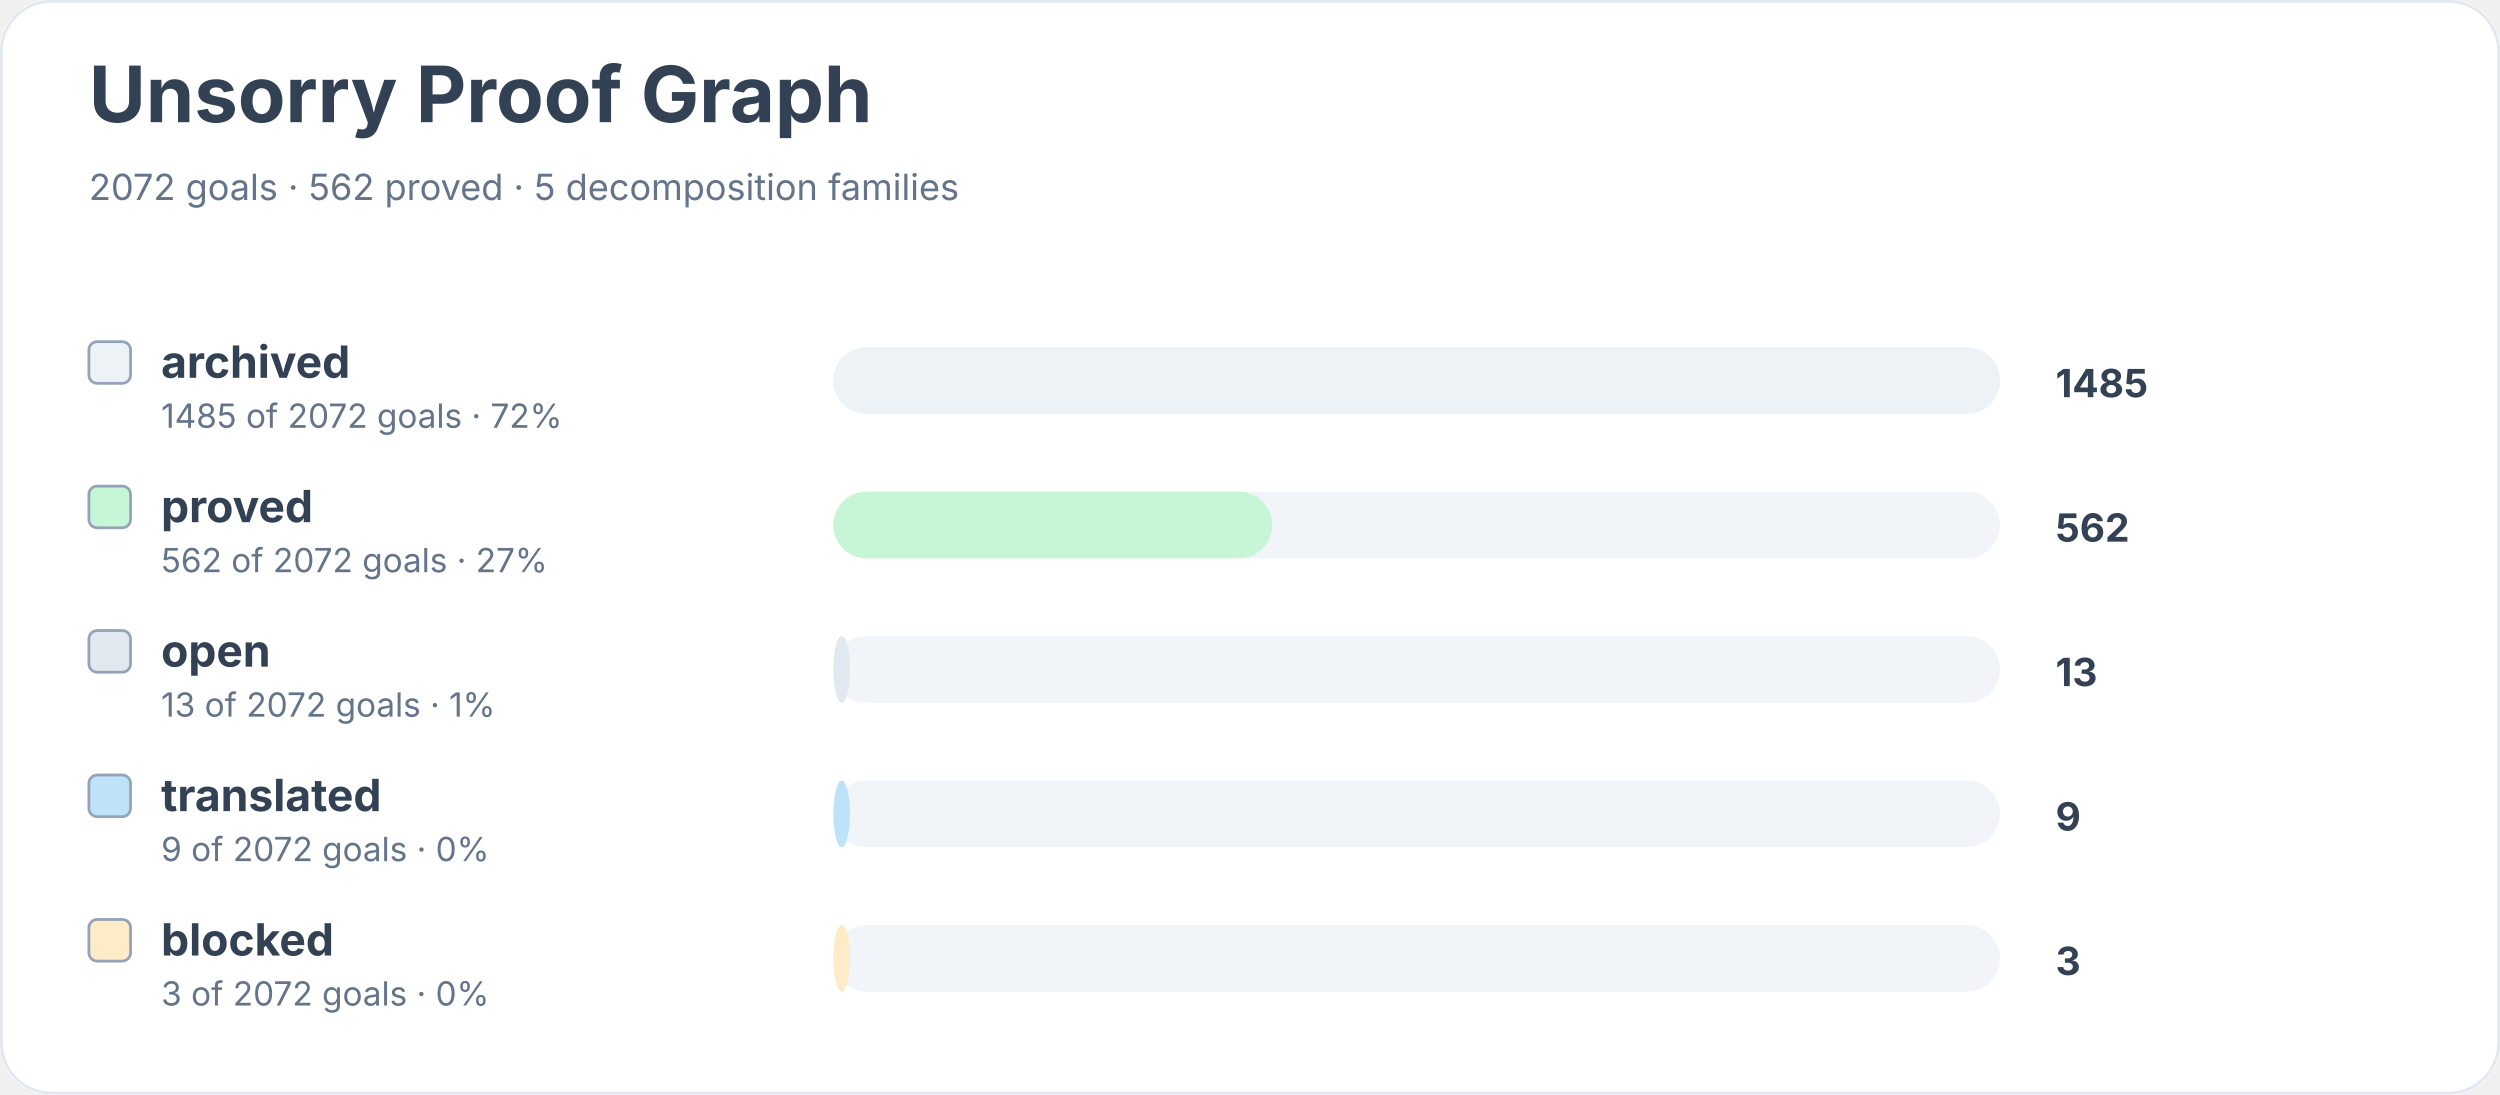
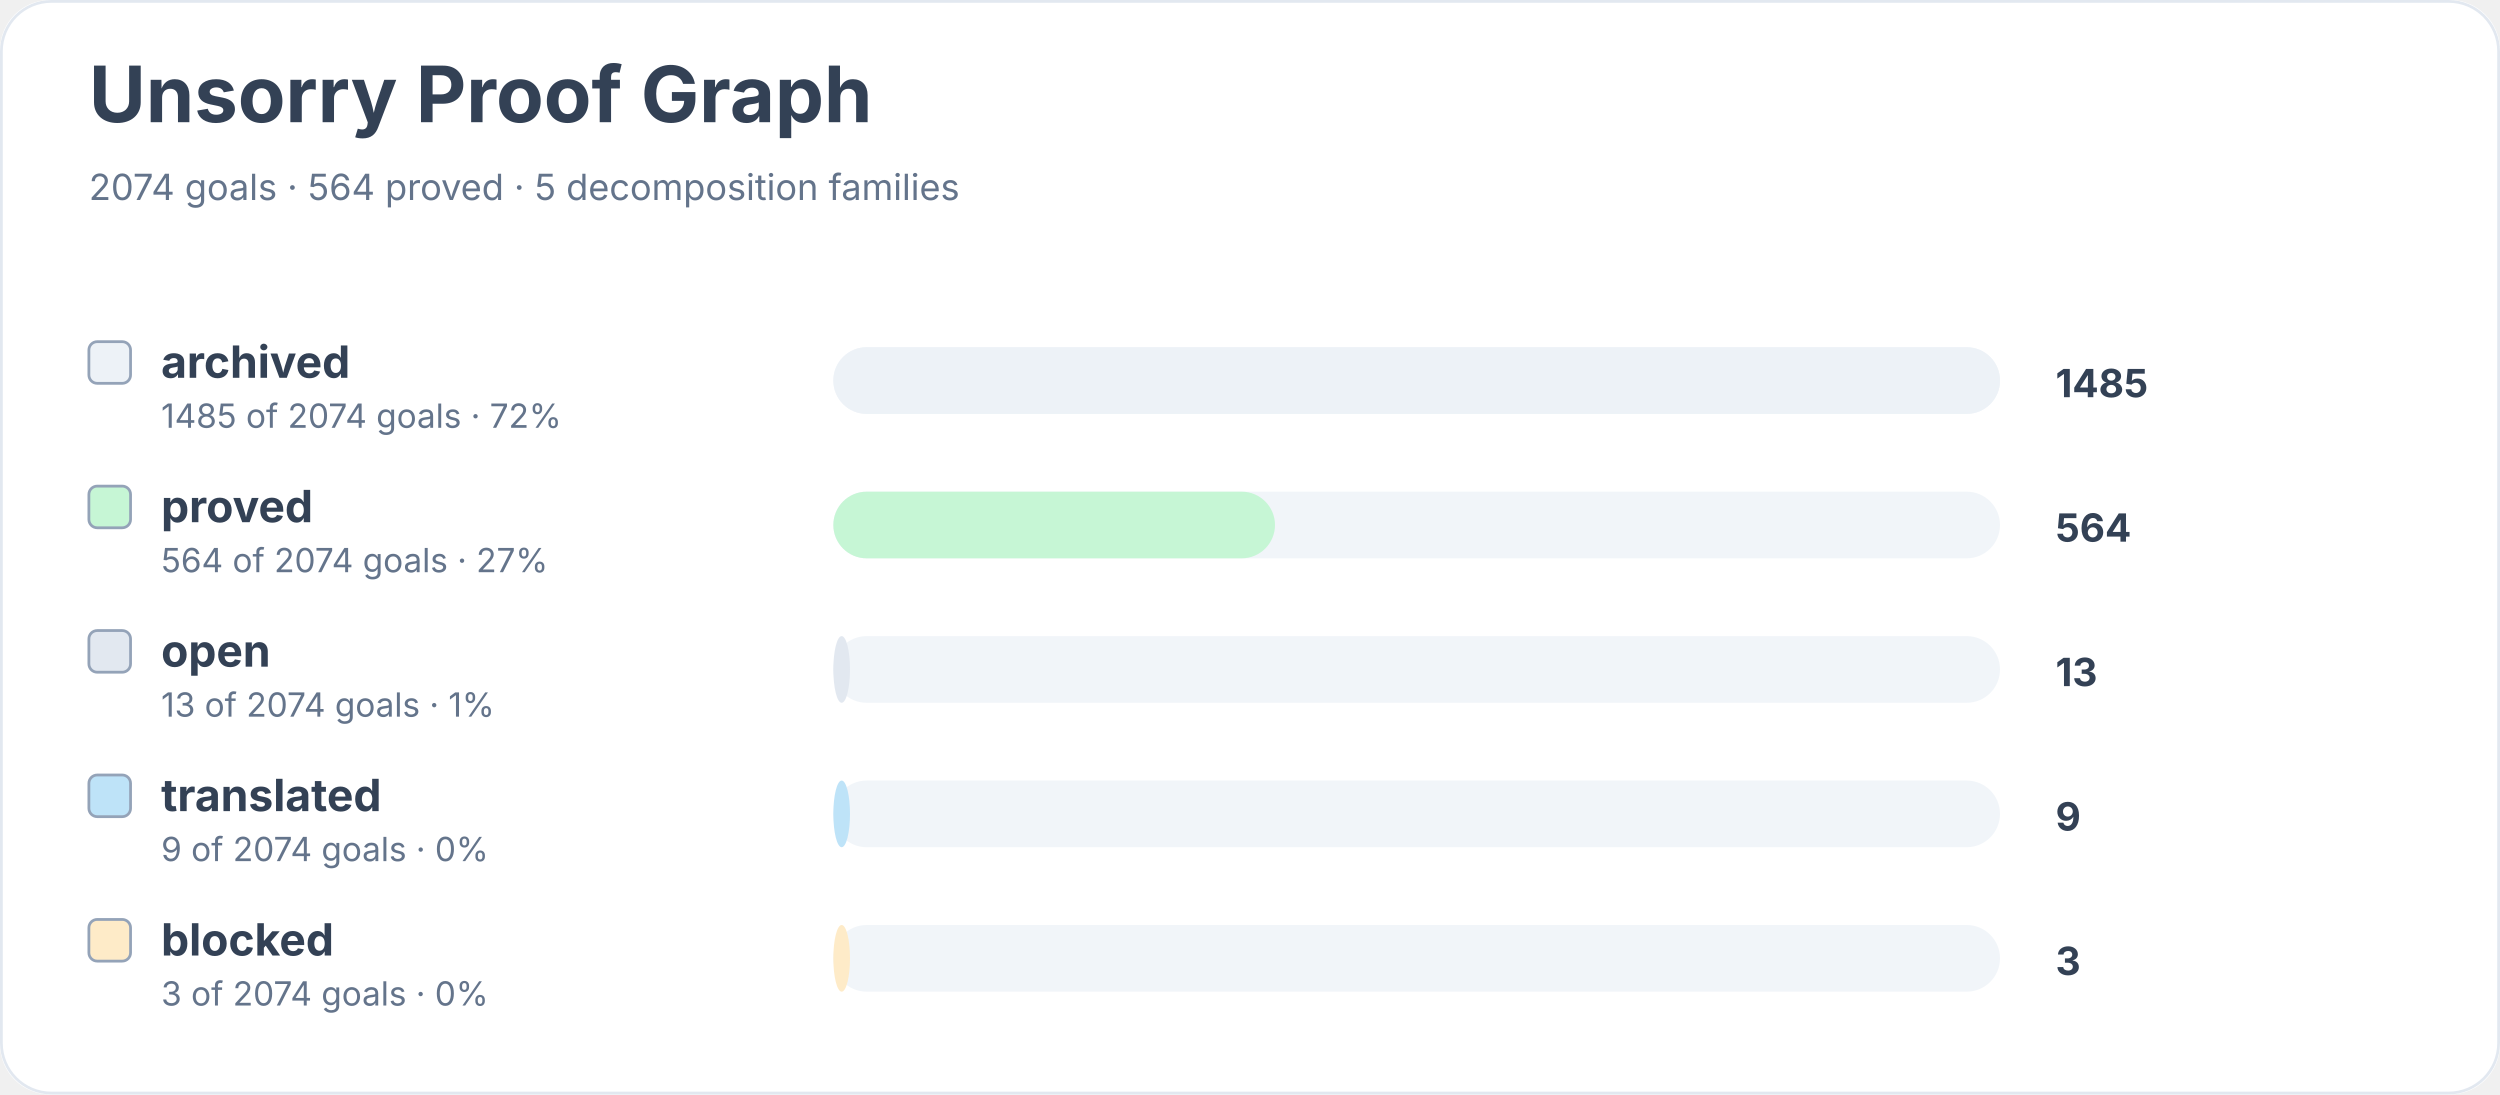
<svg xmlns="http://www.w3.org/2000/svg" width="900" height="394" viewBox="0 0 900 394" role="img" aria-labelledby="title desc">
  <rect width="900" height="100%" rx="18" fill="#ffffff" />
  <rect x="0.5" y="0.5" width="899" height="393" rx="18" fill="none" stroke="#e2e8f0" />
  <text x="32" y="44" font-family="Inter, system-ui, sans-serif" font-size="28" font-weight="700" fill="#334155">Unsorry Proof Graph</text>
-   <text x="32" y="72" font-family="Inter, system-ui, sans-serif" font-size="13" fill="#64748b">2072 goals · 562 proved · 5 decomposition families</text>
+   <text x="32" y="72" font-family="Inter, system-ui, sans-serif" font-size="13" fill="#64748b">2074 goals · 564 proved · 5 decomposition families</text>
  <rect x="32" y="123" width="15" height="15" rx="3" fill="#edf2f7" stroke="#94a3b8" />
  <text x="58" y="136" font-family="Inter, system-ui, sans-serif" font-size="16" font-weight="650" fill="#334155">archived</text>
-   <text x="58" y="154" font-family="Inter, system-ui, sans-serif" font-size="12" fill="#64748b">1485 of 2072 goals · 72%</text>
+   <text x="58" y="154" font-family="Inter, system-ui, sans-serif" font-size="12" fill="#64748b">1485 of 2074 goals · 72%</text>
  <rect x="300" y="125" width="420" height="24" rx="12" fill="#f1f5f9" />
  <rect x="300" y="125" width="420" height="24" rx="12" fill="#edf2f7" />
  <text x="740" y="143" font-family="Inter, system-ui, sans-serif" font-size="14" font-weight="700" fill="#334155">1485</text>
  <rect x="32" y="175" width="15" height="15" rx="3" fill="#c6f6d5" stroke="#94a3b8" />
  <text x="58" y="188" font-family="Inter, system-ui, sans-serif" font-size="16" font-weight="650" fill="#334155">proved</text>
-   <text x="58" y="206" font-family="Inter, system-ui, sans-serif" font-size="12" fill="#64748b">562 of 2072 goals · 27%</text>
+   <text x="58" y="206" font-family="Inter, system-ui, sans-serif" font-size="12" fill="#64748b">564 of 2074 goals · 27%</text>
  <rect x="300" y="177" width="420" height="24" rx="12" fill="#f1f5f9" />
-   <rect x="300" y="177" width="158" height="24" rx="12" fill="#c6f6d5" />
-   <text x="740" y="195" font-family="Inter, system-ui, sans-serif" font-size="14" font-weight="700" fill="#334155">562</text>
+   <rect x="300" y="177" width="159" height="24" rx="12" fill="#c6f6d5" />
+   <text x="740" y="195" font-family="Inter, system-ui, sans-serif" font-size="14" font-weight="700" fill="#334155">564</text>
  <rect x="32" y="227" width="15" height="15" rx="3" fill="#e2e8f0" stroke="#94a3b8" />
  <text x="58" y="240" font-family="Inter, system-ui, sans-serif" font-size="16" font-weight="650" fill="#334155">open</text>
-   <text x="58" y="258" font-family="Inter, system-ui, sans-serif" font-size="12" fill="#64748b">13 of 2072 goals · 1%</text>
+   <text x="58" y="258" font-family="Inter, system-ui, sans-serif" font-size="12" fill="#64748b">13 of 2074 goals · 1%</text>
  <rect x="300" y="229" width="420" height="24" rx="12" fill="#f1f5f9" />
  <rect x="300" y="229" width="6" height="24" rx="12" fill="#e2e8f0" />
  <text x="740" y="247" font-family="Inter, system-ui, sans-serif" font-size="14" font-weight="700" fill="#334155">13</text>
  <rect x="32" y="279" width="15" height="15" rx="3" fill="#bee3f8" stroke="#94a3b8" />
  <text x="58" y="292" font-family="Inter, system-ui, sans-serif" font-size="16" font-weight="650" fill="#334155">translated</text>
-   <text x="58" y="310" font-family="Inter, system-ui, sans-serif" font-size="12" fill="#64748b">9 of 2072 goals · 0%</text>
+   <text x="58" y="310" font-family="Inter, system-ui, sans-serif" font-size="12" fill="#64748b">9 of 2074 goals · 0%</text>
  <rect x="300" y="281" width="420" height="24" rx="12" fill="#f1f5f9" />
  <rect x="300" y="281" width="6" height="24" rx="12" fill="#bee3f8" />
  <text x="740" y="299" font-family="Inter, system-ui, sans-serif" font-size="14" font-weight="700" fill="#334155">9</text>
  <rect x="32" y="331" width="15" height="15" rx="3" fill="#feebc8" stroke="#94a3b8" />
  <text x="58" y="344" font-family="Inter, system-ui, sans-serif" font-size="16" font-weight="650" fill="#334155">blocked</text>
-   <text x="58" y="362" font-family="Inter, system-ui, sans-serif" font-size="12" fill="#64748b">3 of 2072 goals · 0%</text>
+   <text x="58" y="362" font-family="Inter, system-ui, sans-serif" font-size="12" fill="#64748b">3 of 2074 goals · 0%</text>
  <rect x="300" y="333" width="420" height="24" rx="12" fill="#f1f5f9" />
  <rect x="300" y="333" width="6" height="24" rx="12" fill="#feebc8" />
  <text x="740" y="351" font-family="Inter, system-ui, sans-serif" font-size="14" font-weight="700" fill="#334155">3</text>
</svg>
